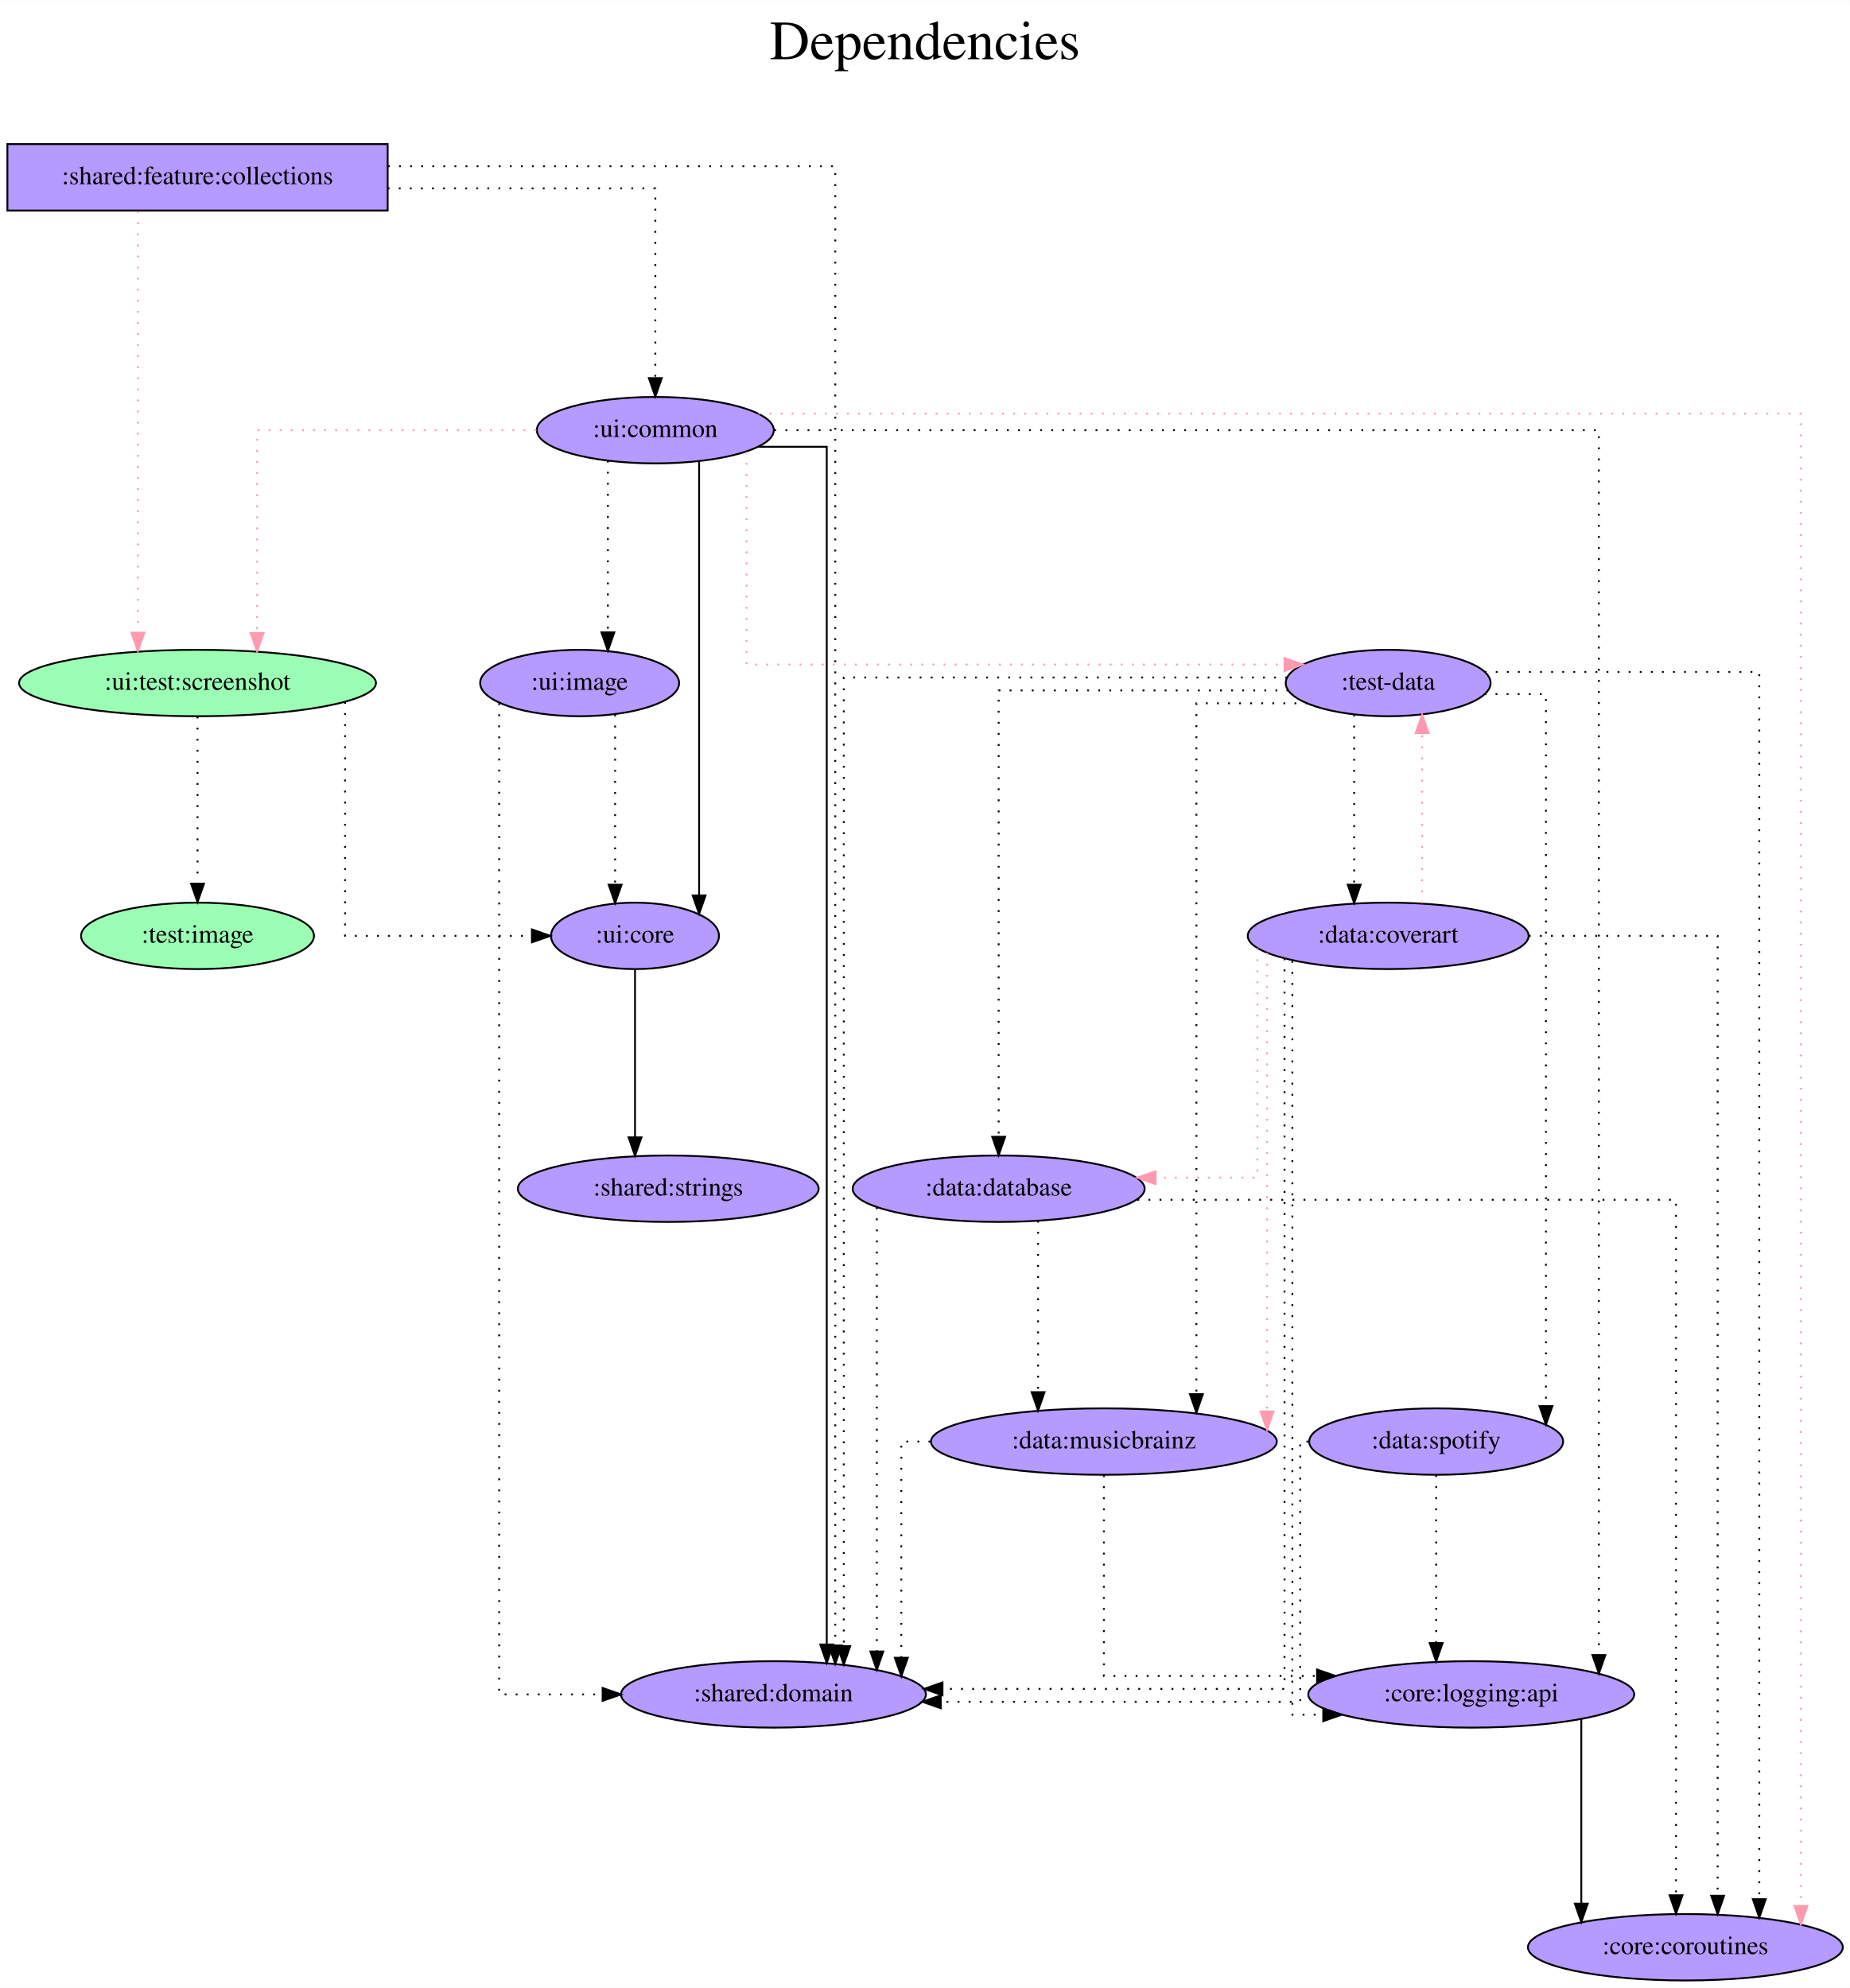
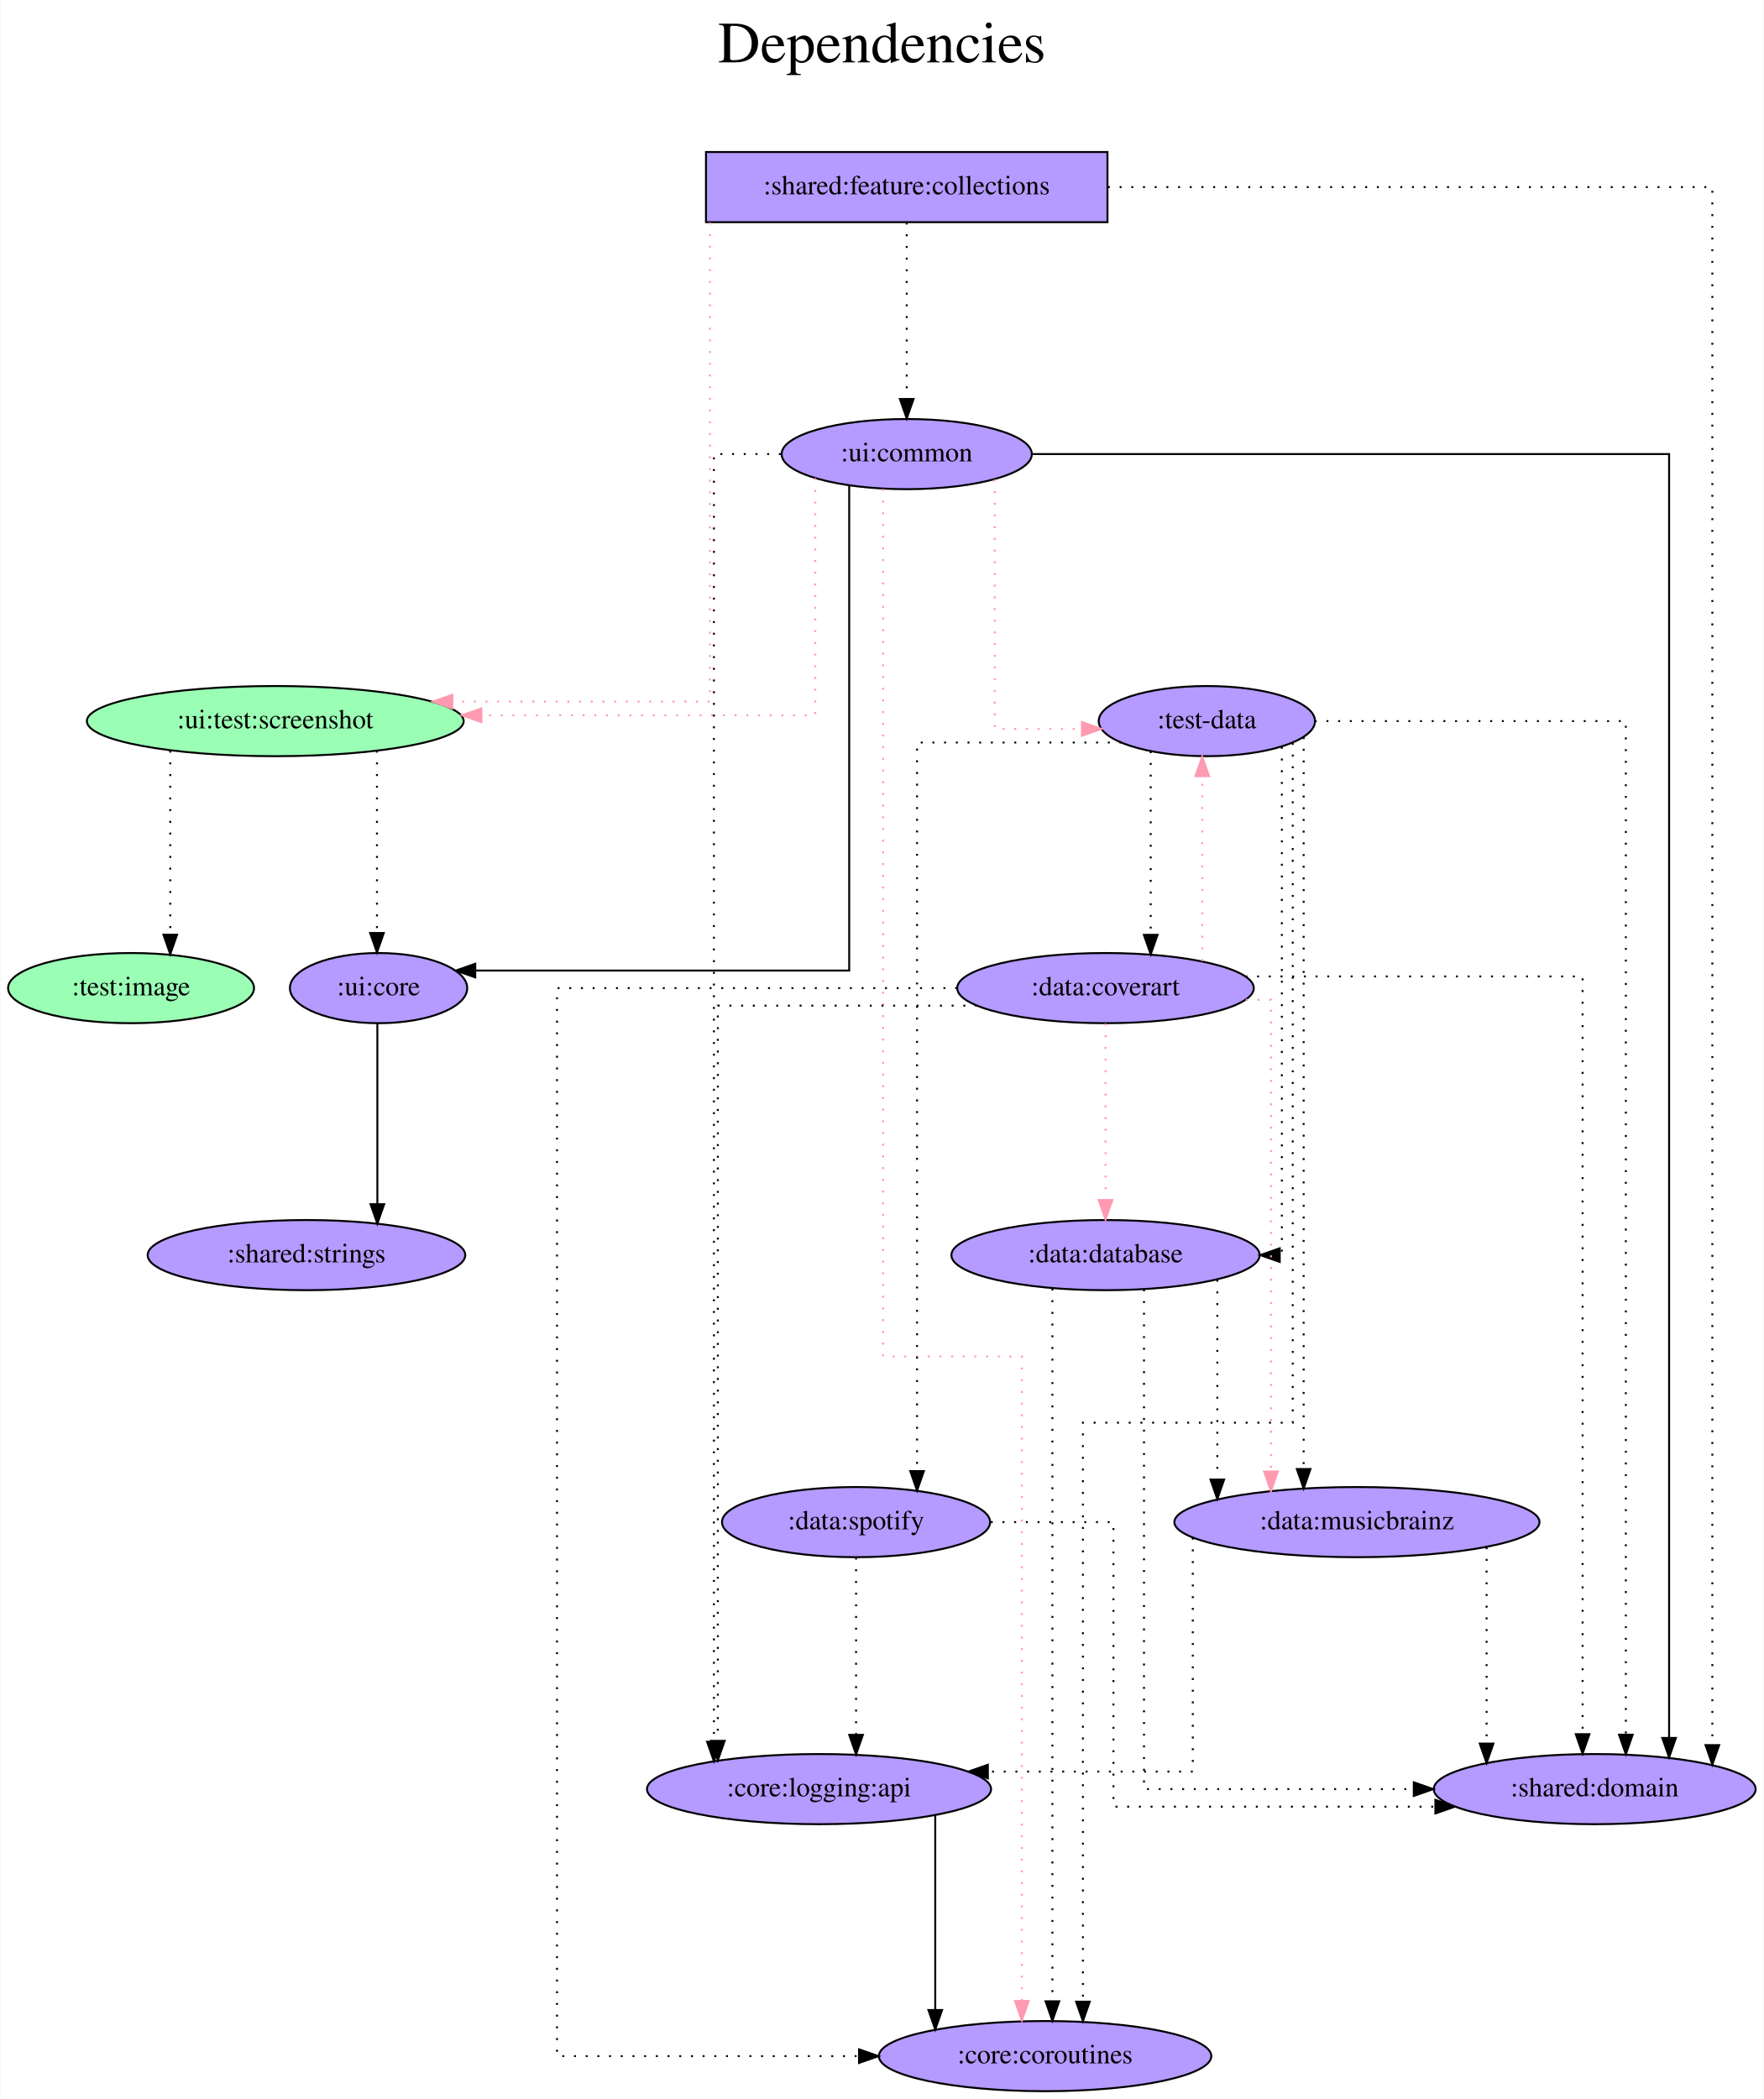
- <svg xmlns="http://www.w3.org/2000/svg" width="1002pt" height="1077pt" viewBox="0.00 0.00 1002.14 1077.00">
+ <svg xmlns="http://www.w3.org/2000/svg" width="905pt" height="1077pt" viewBox="0.00 0.00 904.59 1077.00">
  <g id="graph0" class="graph" transform="scale(1 1) rotate(0) translate(4 1073)">
-     <polygon fill="white" stroke="transparent" points="-4,4 -4,-1073 998.14,-1073 998.14,4 -4,4" />
-     <text text-anchor="middle" x="497.07" y="-1041" font-family="Times,serif" font-size="30.00">Dependencies</text>
-     <text text-anchor="middle" x="497.07" y="-1008" font-family="Times,serif" font-size="30.00"> </text>
+     <polygon fill="white" stroke="transparent" points="-4,4 -4,-1073 900.59,-1073 900.59,4 -4,4" />
+     <text text-anchor="middle" x="448.29" y="-1041" font-family="Times,serif" font-size="30.00">Dependencies</text>
+     <text text-anchor="middle" x="448.29" y="-1008" font-family="Times,serif" font-size="30.00"> </text>
    <g id="node1" class="node">
-       <polygon fill="#b59aff" stroke="black" points="206,-995 0,-995 0,-959 206,-959 206,-995" />
-       <text text-anchor="middle" x="103" y="-973.3" font-family="Times,serif" font-size="14.00">:shared:feature:collections</text>
+       <polygon fill="#b59aff" stroke="black" points="564.04,-995 358.04,-995 358.04,-959 564.04,-959 564.04,-995" />
+       <text text-anchor="middle" x="461.04" y="-973.3" font-family="Times,serif" font-size="14.00">:shared:feature:collections</text>
    </g>
    <g id="node2" class="node">
-       <ellipse fill="#9affb5" stroke="black" cx="103" cy="-703" rx="96.68" ry="18" />
-       <text text-anchor="middle" x="103" y="-699.3" font-family="Times,serif" font-size="14.00">:ui:test:screenshot</text>
+       <ellipse fill="#9affb5" stroke="black" cx="137.04" cy="-703" rx="96.68" ry="18" />
+       <text text-anchor="middle" x="137.04" y="-699.3" font-family="Times,serif" font-size="14.00">:ui:test:screenshot</text>
    </g>
    <g id="edge1" class="edge">
-       <path fill="none" stroke="#ff9ab1" stroke-dasharray="1,5" d="M70.72,-958.6C70.72,-958.6 70.72,-730.26 70.72,-730.26" />
-       <polygon fill="#ff9ab1" stroke="#ff9ab1" points="74.22,-730.26 70.72,-720.26 67.22,-730.26 74.22,-730.26" />
+       <path fill="none" stroke="#ff9ab1" stroke-dasharray="1,5" d="M360.07,-958.85C360.07,-899.21 360.07,-713 360.07,-713 360.07,-713 227.88,-713 227.88,-713" />
+       <polygon fill="#ff9ab1" stroke="#ff9ab1" points="227.88,-709.5 217.88,-713 227.88,-716.5 227.88,-709.5" />
    </g>
    <g id="node3" class="node">
-       <ellipse fill="#b59aff" stroke="black" cx="351" cy="-840" rx="64.19" ry="18" />
-       <text text-anchor="middle" x="351" y="-836.3" font-family="Times,serif" font-size="14.00">:ui:common</text>
+       <ellipse fill="#b59aff" stroke="black" cx="461.04" cy="-840" rx="64.19" ry="18" />
+       <text text-anchor="middle" x="461.04" y="-836.3" font-family="Times,serif" font-size="14.00">:ui:common</text>
    </g>
    <g id="edge2" class="edge">
-       <path fill="none" stroke="black" stroke-dasharray="1,5" d="M206.02,-971C274.16,-971 351,-971 351,-971 351,-971 351,-868.21 351,-868.21" />
-       <polygon fill="black" stroke="black" points="354.5,-868.21 351,-858.21 347.5,-868.22 354.5,-868.21" />
+       <path fill="none" stroke="black" stroke-dasharray="1,5" d="M461.04,-958.81C461.04,-958.81 461.04,-868.27 461.04,-868.27" />
+       <polygon fill="black" stroke="black" points="464.54,-868.27 461.04,-858.27 457.54,-868.27 464.54,-868.27" />
    </g>
    <g id="node4" class="node">
-       <ellipse fill="#b59aff" stroke="black" cx="415" cy="-155" rx="82.59" ry="18" />
-       <text text-anchor="middle" x="415" y="-151.3" font-family="Times,serif" font-size="14.00">:shared:domain</text>
+       <ellipse fill="#b59aff" stroke="black" cx="814.04" cy="-155" rx="82.59" ry="18" />
+       <text text-anchor="middle" x="814.04" y="-151.3" font-family="Times,serif" font-size="14.00">:shared:domain</text>
    </g>
    <g id="edge3" class="edge">
-       <path fill="none" stroke="black" stroke-dasharray="1,5" d="M206.19,-983C307.99,-983 448.47,-983 448.47,-983 448.47,-983 448.47,-181.54 448.47,-181.54" />
-       <polygon fill="black" stroke="black" points="451.98,-181.54 448.47,-171.54 444.98,-181.54 451.98,-181.54" />
+       <path fill="none" stroke="black" stroke-dasharray="1,5" d="M564.28,-977C686.72,-977 874.4,-977 874.4,-977 874.4,-977 874.4,-177.58 874.4,-177.58" />
+       <polygon fill="black" stroke="black" points="877.9,-177.58 874.4,-167.58 870.9,-177.58 877.9,-177.58" />
    </g>
    <g id="node5" class="node">
-       <ellipse fill="#b59aff" stroke="black" cx="340" cy="-566" rx="45.49" ry="18" />
-       <text text-anchor="middle" x="340" y="-562.3" font-family="Times,serif" font-size="14.00">:ui:core</text>
+       <ellipse fill="#b59aff" stroke="black" cx="190.04" cy="-566" rx="45.49" ry="18" />
+       <text text-anchor="middle" x="190.04" y="-562.3" font-family="Times,serif" font-size="14.00">:ui:core</text>
    </g>
    <g id="edge4" class="edge">
-       <path fill="none" stroke="black" stroke-dasharray="1,5" d="M182.94,-692.7C182.94,-660.84 182.94,-566 182.94,-566 182.94,-566 284.15,-566 284.15,-566" />
-       <polygon fill="black" stroke="black" points="284.15,-569.5 294.15,-566 284.15,-562.5 284.15,-569.5" />
+       <path fill="none" stroke="black" stroke-dasharray="1,5" d="M189.22,-687.82C189.22,-687.82 189.22,-594.29 189.22,-594.29" />
+       <polygon fill="black" stroke="black" points="192.72,-594.29 189.22,-584.29 185.72,-594.29 192.72,-594.29" />
    </g>
    <g id="node6" class="node">
-       <ellipse fill="#9affb5" stroke="black" cx="103" cy="-566" rx="63.09" ry="18" />
-       <text text-anchor="middle" x="103" y="-562.3" font-family="Times,serif" font-size="14.00">:test:image</text>
+       <ellipse fill="#9affb5" stroke="black" cx="63.04" cy="-566" rx="63.09" ry="18" />
+       <text text-anchor="middle" x="63.04" y="-562.3" font-family="Times,serif" font-size="14.00">:test:image</text>
    </g>
    <g id="edge5" class="edge">
-       <path fill="none" stroke="black" stroke-dasharray="1,5" d="M103,-684.81C103,-684.81 103,-594.27 103,-594.27" />
-       <polygon fill="black" stroke="black" points="106.5,-594.27 103,-584.27 99.5,-594.27 106.5,-594.27" />
+       <path fill="none" stroke="black" stroke-dasharray="1,5" d="M83.15,-687.82C83.15,-687.82 83.15,-593.4 83.15,-593.4" />
+       <polygon fill="black" stroke="black" points="86.65,-593.4 83.15,-583.4 79.65,-593.4 86.65,-593.4" />
    </g>
    <g id="edge7" class="edge">
-       <path fill="none" stroke="#ff9ab1" stroke-dasharray="1,5" d="M286.57,-840C223,-840 135.28,-840 135.28,-840 135.28,-840 135.28,-730.07 135.28,-730.07" />
-       <polygon fill="#ff9ab1" stroke="#ff9ab1" points="138.78,-730.07 135.28,-720.07 131.78,-730.07 138.78,-730.07" />
+       <path fill="none" stroke="#ff9ab1" stroke-dasharray="1,5" d="M414.11,-827.63C414.11,-794.46 414.11,-706 414.11,-706 414.11,-706 242.78,-706 242.78,-706" />
+       <polygon fill="#ff9ab1" stroke="#ff9ab1" points="242.78,-702.5 232.78,-706 242.78,-709.5 242.78,-702.5" />
    </g>
    <g id="edge9" class="edge">
-       <path fill="none" stroke="black" d="M406.89,-831C426.56,-831 443.86,-831 443.86,-831 443.86,-831 443.86,-182.05 443.86,-182.05" />
-       <polygon fill="black" stroke="black" points="447.36,-182.05 443.86,-172.05 440.36,-182.05 447.36,-182.05" />
+       <path fill="none" stroke="black" d="M525.64,-840C636.74,-840 852.21,-840 852.21,-840 852.21,-840 852.21,-181.26 852.21,-181.26" />
+       <polygon fill="black" stroke="black" points="855.71,-181.26 852.21,-171.26 848.71,-181.26 855.71,-181.26" />
    </g>
    <g id="edge10" class="edge">
-       <path fill="none" stroke="black" d="M374.72,-822.86C374.72,-822.86 374.72,-587.92 374.72,-587.92" />
-       <polygon fill="black" stroke="black" points="378.22,-587.92 374.72,-577.92 371.22,-587.92 378.22,-587.92" />
+       <path fill="none" stroke="black" d="M431.52,-823.82C431.52,-766.29 431.52,-575 431.52,-575 431.52,-575 239.65,-575 239.65,-575" />
+       <polygon fill="black" stroke="black" points="239.65,-571.5 229.65,-575 239.65,-578.5 239.65,-571.5" />
    </g>
    <g id="node7" class="node">
-       <ellipse fill="#b59aff" stroke="black" cx="748" cy="-703" rx="55.49" ry="18" />
-       <text text-anchor="middle" x="748" y="-699.3" font-family="Times,serif" font-size="14.00">:test-data</text>
+       <ellipse fill="#b59aff" stroke="black" cx="615.04" cy="-703" rx="55.49" ry="18" />
+       <text text-anchor="middle" x="615.04" y="-699.3" font-family="Times,serif" font-size="14.00">:test-data</text>
    </g>
    <g id="edge6" class="edge">
-       <path fill="none" stroke="#ff9ab1" stroke-dasharray="1,5" d="M400.42,-828.28C400.42,-796.84 400.42,-713 400.42,-713 400.42,-713 691.84,-713 691.84,-713" />
-       <polygon fill="#ff9ab1" stroke="#ff9ab1" points="691.84,-716.5 701.84,-713 691.84,-709.5 691.84,-716.5" />
+       <path fill="none" stroke="#ff9ab1" stroke-dasharray="1,5" d="M506.19,-826.99C506.19,-792.08 506.19,-699 506.19,-699 506.19,-699 550.94,-699 550.94,-699" />
+       <polygon fill="#ff9ab1" stroke="#ff9ab1" points="550.94,-702.5 560.94,-699 550.94,-695.5 550.94,-702.5" />
    </g>
    <g id="node8" class="node">
-       <ellipse fill="#b59aff" stroke="black" cx="909" cy="-18" rx="85.29" ry="18" />
-       <text text-anchor="middle" x="909" y="-14.3" font-family="Times,serif" font-size="14.00">:core:coroutines</text>
+       <ellipse fill="#b59aff" stroke="black" cx="532.04" cy="-18" rx="85.29" ry="18" />
+       <text text-anchor="middle" x="532.04" y="-14.3" font-family="Times,serif" font-size="14.00">:core:coroutines</text>
    </g>
    <g id="edge8" class="edge">
-       <path fill="none" stroke="#ff9ab1" stroke-dasharray="1,5" d="M406.89,-849C559.44,-849 971.59,-849 971.59,-849 971.59,-849 971.59,-40.39 971.59,-40.39" />
-       <polygon fill="#ff9ab1" stroke="#ff9ab1" points="975.09,-40.39 971.59,-30.39 968.09,-40.39 975.09,-40.39" />
+       <path fill="none" stroke="#ff9ab1" stroke-dasharray="1,5" d="M448.93,-822.13C448.93,-737.04 448.93,-377 448.93,-377 448.93,-377 520.11,-377 520.11,-377 520.11,-377 520.11,-46.3 520.11,-46.3" />
+       <polygon fill="#ff9ab1" stroke="#ff9ab1" points="523.61,-46.3 520.11,-36.3 516.61,-46.3 523.61,-46.3" />
    </g>
    <g id="node9" class="node">
-       <ellipse fill="#b59aff" stroke="black" cx="793" cy="-155" rx="88.28" ry="18" />
-       <text text-anchor="middle" x="793" y="-151.3" font-family="Times,serif" font-size="14.00">:core:logging:api</text>
+       <ellipse fill="#b59aff" stroke="black" cx="416.04" cy="-155" rx="88.28" ry="18" />
+       <text text-anchor="middle" x="416.04" y="-151.3" font-family="Times,serif" font-size="14.00">:core:logging:api</text>
    </g>
    <g id="edge11" class="edge">
-       <path fill="none" stroke="black" stroke-dasharray="1,5" d="M415.48,-840C552.89,-840 862.14,-840 862.14,-840 862.14,-840 862.14,-176.32 862.14,-176.32" />
-       <polygon fill="black" stroke="black" points="865.64,-176.32 862.14,-166.32 858.64,-176.32 865.64,-176.32" />
+       <path fill="none" stroke="black" stroke-dasharray="1,5" d="M396.43,-840C377.65,-840 362.1,-840 362.1,-840 362.1,-840 362.1,-179.31 362.1,-179.31" />
+       <polygon fill="black" stroke="black" points="365.6,-179.31 362.1,-169.31 358.6,-179.31 365.6,-179.31" />
    </g>
    <g id="node10" class="node">
-       <ellipse fill="#b59aff" stroke="black" cx="310" cy="-703" rx="53.89" ry="18" />
-       <text text-anchor="middle" x="310" y="-699.3" font-family="Times,serif" font-size="14.00">:ui:image</text>
+       <ellipse fill="#b59aff" stroke="black" cx="153.04" cy="-429" rx="81.49" ry="18" />
+       <text text-anchor="middle" x="153.04" y="-425.3" font-family="Times,serif" font-size="14.00">:shared:strings</text>
    </g>
    <g id="edge12" class="edge">
-       <path fill="none" stroke="black" stroke-dasharray="1,5" d="M325.3,-823.47C325.3,-823.47 325.3,-730.45 325.3,-730.45" />
-       <polygon fill="black" stroke="black" points="328.8,-730.45 325.3,-720.45 321.8,-730.45 328.8,-730.45" />
+       <path fill="none" stroke="black" d="M189.42,-547.81C189.42,-547.81 189.42,-455.13 189.42,-455.13" />
+       <polygon fill="black" stroke="black" points="192.92,-455.13 189.42,-445.13 185.92,-455.13 192.92,-455.13" />
+     </g>
+     <g id="edge13" class="edge">
+       <path fill="none" stroke="black" stroke-dasharray="1,5" d="M670.41,-703C734.1,-703 830.02,-703 830.02,-703 830.02,-703 830.02,-182.92 830.02,-182.92" />
+       <polygon fill="black" stroke="black" points="833.52,-182.92 830.02,-172.92 826.52,-182.92 833.52,-182.92" />
+     </g>
+     <g id="edge14" class="edge">
+       <path fill="none" stroke="black" stroke-dasharray="1,5" d="M659.11,-691.83C659.11,-631.07 659.11,-343 659.11,-343 659.11,-343 551.44,-343 551.44,-343 551.44,-343 551.44,-45.94 551.44,-45.94" />
+       <polygon fill="black" stroke="black" points="554.94,-45.94 551.44,-35.94 547.94,-45.94 554.94,-45.94" />
    </g>
    <g id="node11" class="node">
-       <ellipse fill="#b59aff" stroke="black" cx="358" cy="-429" rx="81.49" ry="18" />
-       <text text-anchor="middle" x="358" y="-425.3" font-family="Times,serif" font-size="14.00">:shared:strings</text>
-     </g>
-     <g id="edge13" class="edge">
-       <path fill="none" stroke="black" d="M340,-547.81C340,-547.81 340,-456.83 340,-456.83" />
-       <polygon fill="black" stroke="black" points="343.5,-456.83 340,-446.83 336.5,-456.83 343.5,-456.83" />
-     </g>
-     <g id="edge14" class="edge">
-       <path fill="none" stroke="black" stroke-dasharray="1,5" d="M693.22,-706C607.94,-706 453.09,-706 453.09,-706 453.09,-706 453.09,-181.19 453.09,-181.19" />
-       <polygon fill="black" stroke="black" points="456.59,-181.19 453.09,-171.19 449.59,-181.19 456.59,-181.19" />
+       <ellipse fill="#b59aff" stroke="black" cx="563.04" cy="-429" rx="79.09" ry="18" />
+       <text text-anchor="middle" x="563.04" y="-425.3" font-family="Times,serif" font-size="14.00">:data:database</text>
    </g>
    <g id="edge15" class="edge">
-       <path fill="none" stroke="black" stroke-dasharray="1,5" d="M800.3,-709C859.86,-709 949.04,-709 949.04,-709 949.04,-709 949.04,-44.06 949.04,-44.06" />
-       <polygon fill="black" stroke="black" points="952.54,-44.06 949.04,-34.06 945.54,-44.06 952.54,-44.06" />
+       <path fill="none" stroke="black" stroke-dasharray="1,5" d="M653.52,-689.78C653.52,-635.05 653.52,-429 653.52,-429 653.52,-429 652.41,-429 652.41,-429" />
+       <polygon fill="black" stroke="black" points="652.42,-425.5 642.42,-429 652.42,-432.5 652.42,-425.5" />
    </g>
    <g id="node12" class="node">
-       <ellipse fill="#b59aff" stroke="black" cx="537" cy="-429" rx="79.09" ry="18" />
-       <text text-anchor="middle" x="537" y="-425.3" font-family="Times,serif" font-size="14.00">:data:database</text>
+       <ellipse fill="#b59aff" stroke="black" cx="692.04" cy="-292" rx="93.68" ry="18" />
+       <text text-anchor="middle" x="692.04" y="-288.3" font-family="Times,serif" font-size="14.00">:data:musicbrainz</text>
    </g>
    <g id="edge16" class="edge">
-       <path fill="none" stroke="black" stroke-dasharray="1,5" d="M693.94,-699C631.42,-699 537,-699 537,-699 537,-699 537,-457.13 537,-457.13" />
-       <polygon fill="black" stroke="black" points="540.5,-457.13 537,-447.13 533.5,-457.13 540.5,-457.13" />
+       <path fill="none" stroke="black" stroke-dasharray="1,5" d="M664.7,-694.79C664.7,-694.79 664.7,-319.24 664.7,-319.24" />
+       <polygon fill="black" stroke="black" points="668.2,-319.24 664.7,-309.24 661.2,-319.24 668.2,-319.24" />
    </g>
    <g id="node13" class="node">
-       <ellipse fill="#b59aff" stroke="black" cx="594" cy="-292" rx="93.68" ry="18" />
-       <text text-anchor="middle" x="594" y="-288.3" font-family="Times,serif" font-size="14.00">:data:musicbrainz</text>
+       <ellipse fill="#b59aff" stroke="black" cx="563.04" cy="-566" rx="76.09" ry="18" />
+       <text text-anchor="middle" x="563.04" y="-562.3" font-family="Times,serif" font-size="14.00">:data:coverart</text>
    </g>
    <g id="edge17" class="edge">
-       <path fill="none" stroke="black" stroke-dasharray="1,5" d="M704.25,-692C675.86,-692 644.12,-692 644.12,-692 644.12,-692 644.12,-317.68 644.12,-317.68" />
-       <polygon fill="black" stroke="black" points="647.62,-317.68 644.12,-307.68 640.62,-317.68 647.62,-317.68" />
+       <path fill="none" stroke="black" stroke-dasharray="1,5" d="M586.23,-687.55C586.23,-687.55 586.23,-593.33 586.23,-593.33" />
+       <polygon fill="black" stroke="black" points="589.73,-593.33 586.23,-583.33 582.73,-593.33 589.73,-593.33" />
    </g>
    <g id="node14" class="node">
-       <ellipse fill="#b59aff" stroke="black" cx="748" cy="-566" rx="76.09" ry="18" />
-       <text text-anchor="middle" x="748" y="-562.3" font-family="Times,serif" font-size="14.00">:data:coverart</text>
+       <ellipse fill="#b59aff" stroke="black" cx="435.04" cy="-292" rx="68.79" ry="18" />
+       <text text-anchor="middle" x="435.04" y="-288.3" font-family="Times,serif" font-size="14.00">:data:spotify</text>
    </g>
    <g id="edge18" class="edge">
-       <path fill="none" stroke="black" stroke-dasharray="1,5" d="M729.58,-685.93C729.58,-685.93 729.58,-593.72 729.58,-593.72" />
-       <polygon fill="black" stroke="black" points="733.09,-593.72 729.58,-583.72 726.09,-593.72 733.09,-593.72" />
-     </g>
-     <g id="node15" class="node">
-       <ellipse fill="#b59aff" stroke="black" cx="774" cy="-292" rx="68.79" ry="18" />
-       <text text-anchor="middle" x="774" y="-288.3" font-family="Times,serif" font-size="14.00">:data:spotify</text>
+       <path fill="none" stroke="black" stroke-dasharray="1,5" d="M571.23,-692C527.37,-692 466.34,-692 466.34,-692 466.34,-692 466.34,-318.18 466.34,-318.18" />
+       <polygon fill="black" stroke="black" points="469.84,-318.18 466.34,-308.18 462.84,-318.18 469.84,-318.18" />
    </g>
    <g id="edge19" class="edge">
-       <path fill="none" stroke="black" stroke-dasharray="1,5" d="M800.18,-697C817.97,-697 833.47,-697 833.47,-697 833.47,-697 833.47,-311.22 833.47,-311.22" />
-       <polygon fill="black" stroke="black" points="836.97,-311.22 833.47,-301.22 829.97,-311.22 836.97,-311.22" />
+       <path fill="none" stroke="black" d="M475.67,-141.61C475.67,-141.61 475.67,-41.64 475.67,-41.64" />
+       <polygon fill="black" stroke="black" points="479.17,-41.64 475.67,-31.64 472.17,-41.64 479.17,-41.64" />
    </g>
    <g id="edge20" class="edge">
-       <path fill="none" stroke="black" d="M852.62,-141.61C852.62,-141.61 852.62,-41.64 852.62,-41.64" />
-       <polygon fill="black" stroke="black" points="856.12,-41.64 852.62,-31.64 849.12,-41.64 856.12,-41.64" />
+       <path fill="none" stroke="black" stroke-dasharray="1,5" d="M582.78,-411.44C582.78,-350.97 582.78,-155 582.78,-155 582.78,-155 721.21,-155 721.21,-155" />
+       <polygon fill="black" stroke="black" points="721.21,-158.5 731.21,-155 721.21,-151.5 721.21,-158.5" />
    </g>
    <g id="edge21" class="edge">
-       <path fill="none" stroke="black" stroke-dasharray="1,5" d="M266.41,-692.05C266.41,-614.82 266.41,-155 266.41,-155 266.41,-155 322.45,-155 322.45,-155" />
-       <polygon fill="black" stroke="black" points="322.45,-158.5 332.45,-155 322.45,-151.5 322.45,-158.5" />
+       <path fill="none" stroke="black" stroke-dasharray="1,5" d="M535.78,-411.86C535.78,-411.86 535.78,-46.13 535.78,-46.13" />
+       <polygon fill="black" stroke="black" points="539.28,-46.13 535.78,-36.13 532.28,-46.13 539.28,-46.13" />
    </g>
    <g id="edge22" class="edge">
-       <path fill="none" stroke="black" stroke-dasharray="1,5" d="M329.22,-685.93C329.22,-685.93 329.22,-593.72 329.22,-593.72" />
-       <polygon fill="black" stroke="black" points="332.72,-593.72 329.22,-583.72 325.72,-593.72 332.72,-593.72" />
+       <path fill="none" stroke="black" stroke-dasharray="1,5" d="M620.4,-416.36C620.4,-416.36 620.4,-313.83 620.4,-313.83" />
+       <polygon fill="black" stroke="black" points="623.9,-313.83 620.4,-303.83 616.9,-313.83 623.9,-313.83" />
    </g>
    <g id="edge23" class="edge">
-       <path fill="none" stroke="black" stroke-dasharray="1,5" d="M470.99,-418.92C470.99,-418.92 470.99,-178.26 470.99,-178.26" />
-       <polygon fill="black" stroke="black" points="474.49,-178.26 470.99,-168.26 467.49,-178.26 474.49,-178.26" />
+       <path fill="none" stroke="black" stroke-dasharray="1,5" d="M758.57,-279.11C758.57,-279.11 758.57,-178.36 758.57,-178.36" />
+       <polygon fill="black" stroke="black" points="762.07,-178.36 758.57,-168.36 755.07,-178.36 762.07,-178.36" />
    </g>
    <g id="edge24" class="edge">
-       <path fill="none" stroke="black" stroke-dasharray="1,5" d="M612.14,-423C719.5,-423 903.94,-423 903.94,-423 903.94,-423 903.94,-46.19 903.94,-46.19" />
-       <polygon fill="black" stroke="black" points="907.44,-46.19 903.94,-36.19 900.44,-46.19 907.44,-46.19" />
+       <path fill="none" stroke="black" stroke-dasharray="1,5" d="M607.82,-283.99C607.82,-255.97 607.82,-164 607.82,-164 607.82,-164 502.67,-164 502.67,-164" />
+       <polygon fill="black" stroke="black" points="502.67,-160.5 492.67,-164 502.67,-167.5 502.67,-160.5" />
    </g>
    <g id="edge25" class="edge">
-       <path fill="none" stroke="black" stroke-dasharray="1,5" d="M558.35,-411.65C558.35,-411.65 558.35,-318.78 558.35,-318.78" />
-       <polygon fill="black" stroke="black" points="561.85,-318.78 558.35,-308.78 554.85,-318.78 561.85,-318.78" />
+       <path fill="none" stroke="black" stroke-dasharray="1,5" d="M634.83,-572C707.06,-572 807.83,-572 807.83,-572 807.83,-572 807.83,-183.19 807.83,-183.19" />
+       <polygon fill="black" stroke="black" points="811.33,-183.19 807.83,-173.19 804.33,-183.19 811.33,-183.19" />
+     </g>
+     <g id="edge28" class="edge">
+       <path fill="none" stroke="#ff9ab1" stroke-dasharray="1,5" d="M612.66,-579.89C612.66,-579.89 612.66,-674.75 612.66,-674.75" />
+       <polygon fill="#ff9ab1" stroke="#ff9ab1" points="609.16,-674.75 612.66,-684.75 616.16,-674.75 609.16,-674.75" />
+     </g>
+     <g id="edge27" class="edge">
+       <path fill="none" stroke="black" stroke-dasharray="1,5" d="M486.88,-566C403.53,-566 281.6,-566 281.6,-566 281.6,-566 281.6,-18 281.6,-18 281.6,-18 436.55,-18 436.55,-18" />
+       <polygon fill="black" stroke="black" points="436.55,-21.5 446.55,-18 436.55,-14.5 436.55,-21.5" />
    </g>
    <g id="edge26" class="edge">
-       <path fill="none" stroke="black" stroke-dasharray="1,5" d="M499.99,-292C490.49,-292 484.26,-292 484.26,-292 484.26,-292 484.26,-174.85 484.26,-174.85" />
-       <polygon fill="black" stroke="black" points="487.76,-174.85 484.26,-164.85 480.76,-174.85 487.76,-174.85" />
+       <path fill="none" stroke="black" stroke-dasharray="1,5" d="M497.08,-557C439.18,-557 364.12,-557 364.12,-557 364.12,-557 364.12,-179.78 364.12,-179.78" />
+       <polygon fill="black" stroke="black" points="367.62,-179.78 364.12,-169.78 360.62,-179.78 367.62,-179.78" />
    </g>
-     <g id="edge27" class="edge">
-       <path fill="none" stroke="black" stroke-dasharray="1,5" d="M594,-273.8C594,-238.69 594,-165 594,-165 594,-165 709.47,-165 709.47,-165" />
-       <polygon fill="black" stroke="black" points="709.47,-168.5 719.47,-165 709.47,-161.5 709.47,-168.5" />
+     <g id="edge30" class="edge">
+       <path fill="none" stroke="#ff9ab1" stroke-dasharray="1,5" d="M563.04,-547.81C563.04,-547.81 563.04,-457.27 563.04,-457.27" />
+       <polygon fill="#ff9ab1" stroke="#ff9ab1" points="566.54,-457.27 563.04,-447.27 559.54,-457.27 566.54,-457.27" />
    </g>
-     <g id="edge28" class="edge">
-       <path fill="none" stroke="black" stroke-dasharray="1,5" d="M691.85,-553.79C691.85,-485.9 691.85,-158 691.85,-158 691.85,-158 506.57,-158 506.57,-158" />
-       <polygon fill="black" stroke="black" points="506.57,-154.5 496.57,-158 506.57,-161.5 506.57,-154.5" />
+     <g id="edge29" class="edge">
+       <path fill="none" stroke="#ff9ab1" stroke-dasharray="1,5" d="M635.04,-560C642.79,-560 647.93,-560 647.93,-560 647.93,-560 647.93,-317.96 647.93,-317.96" />
+       <polygon fill="#ff9ab1" stroke="#ff9ab1" points="651.43,-317.96 647.93,-307.96 644.43,-317.96 651.43,-317.96" />
    </g>
    <g id="edge31" class="edge">
-       <path fill="none" stroke="#ff9ab1" stroke-dasharray="1,5" d="M766.42,-583.63C766.42,-583.63 766.42,-675.87 766.42,-675.87" />
-       <polygon fill="#ff9ab1" stroke="#ff9ab1" points="762.92,-675.87 766.42,-685.87 769.92,-675.87 762.92,-675.87" />
-     </g>
-     <g id="edge30" class="edge">
-       <path fill="none" stroke="black" stroke-dasharray="1,5" d="M824.21,-566C872.73,-566 926.49,-566 926.49,-566 926.49,-566 926.49,-45.92 926.49,-45.92" />
-       <polygon fill="black" stroke="black" points="929.99,-45.92 926.49,-35.92 922.99,-45.92 929.99,-45.92" />
-     </g>
-     <g id="edge29" class="edge">
-       <path fill="none" stroke="black" stroke-dasharray="1,5" d="M696.1,-552.44C696.1,-480.21 696.1,-144 696.1,-144 696.1,-144 712.83,-144 712.83,-144" />
-       <polygon fill="black" stroke="black" points="712.83,-147.5 722.83,-144 712.83,-140.5 712.83,-147.5" />
-     </g>
-     <g id="edge33" class="edge">
-       <path fill="none" stroke="#ff9ab1" stroke-dasharray="1,5" d="M677.17,-559.32C677.17,-532.63 677.17,-435 677.17,-435 677.17,-435 622.01,-435 622.01,-435" />
-       <polygon fill="#ff9ab1" stroke="#ff9ab1" points="622.01,-431.5 612.01,-435 622.01,-438.5 622.01,-431.5" />
+       <path fill="none" stroke="black" stroke-dasharray="1,5" d="M504.17,-292C536.13,-292 567.11,-292 567.11,-292 567.11,-292 567.11,-146 567.11,-146 567.11,-146 732.29,-146 732.29,-146" />
+       <polygon fill="black" stroke="black" points="732.29,-149.5 742.29,-146 732.29,-142.5 732.29,-149.5" />
    </g>
    <g id="edge32" class="edge">
-       <path fill="none" stroke="#ff9ab1" stroke-dasharray="1,5" d="M682.38,-556.88C682.38,-556.88 682.38,-308.32 682.38,-308.32" />
-       <polygon fill="#ff9ab1" stroke="#ff9ab1" points="685.88,-308.32 682.38,-298.32 678.88,-308.32 685.88,-308.32" />
-     </g>
-     <g id="edge34" class="edge">
-       <path fill="none" stroke="black" stroke-dasharray="1,5" d="M704.74,-292C701.98,-292 700.35,-292 700.35,-292 700.35,-292 700.35,-151 700.35,-151 700.35,-151 505.63,-151 505.63,-151" />
-       <polygon fill="black" stroke="black" points="505.63,-147.5 495.63,-151 505.63,-154.5 505.63,-147.5" />
-     </g>
-     <g id="edge35" class="edge">
-       <path fill="none" stroke="black" stroke-dasharray="1,5" d="M774,-273.81C774,-273.81 774,-182.83 774,-182.83" />
-       <polygon fill="black" stroke="black" points="777.5,-182.83 774,-172.83 770.5,-182.83 777.5,-182.83" />
+       <path fill="none" stroke="black" stroke-dasharray="1,5" d="M435.04,-273.81C435.04,-273.81 435.04,-182.83 435.04,-182.83" />
+       <polygon fill="black" stroke="black" points="438.54,-182.83 435.04,-172.83 431.54,-182.83 438.54,-182.83" />
    </g>
  </g>
</svg>
